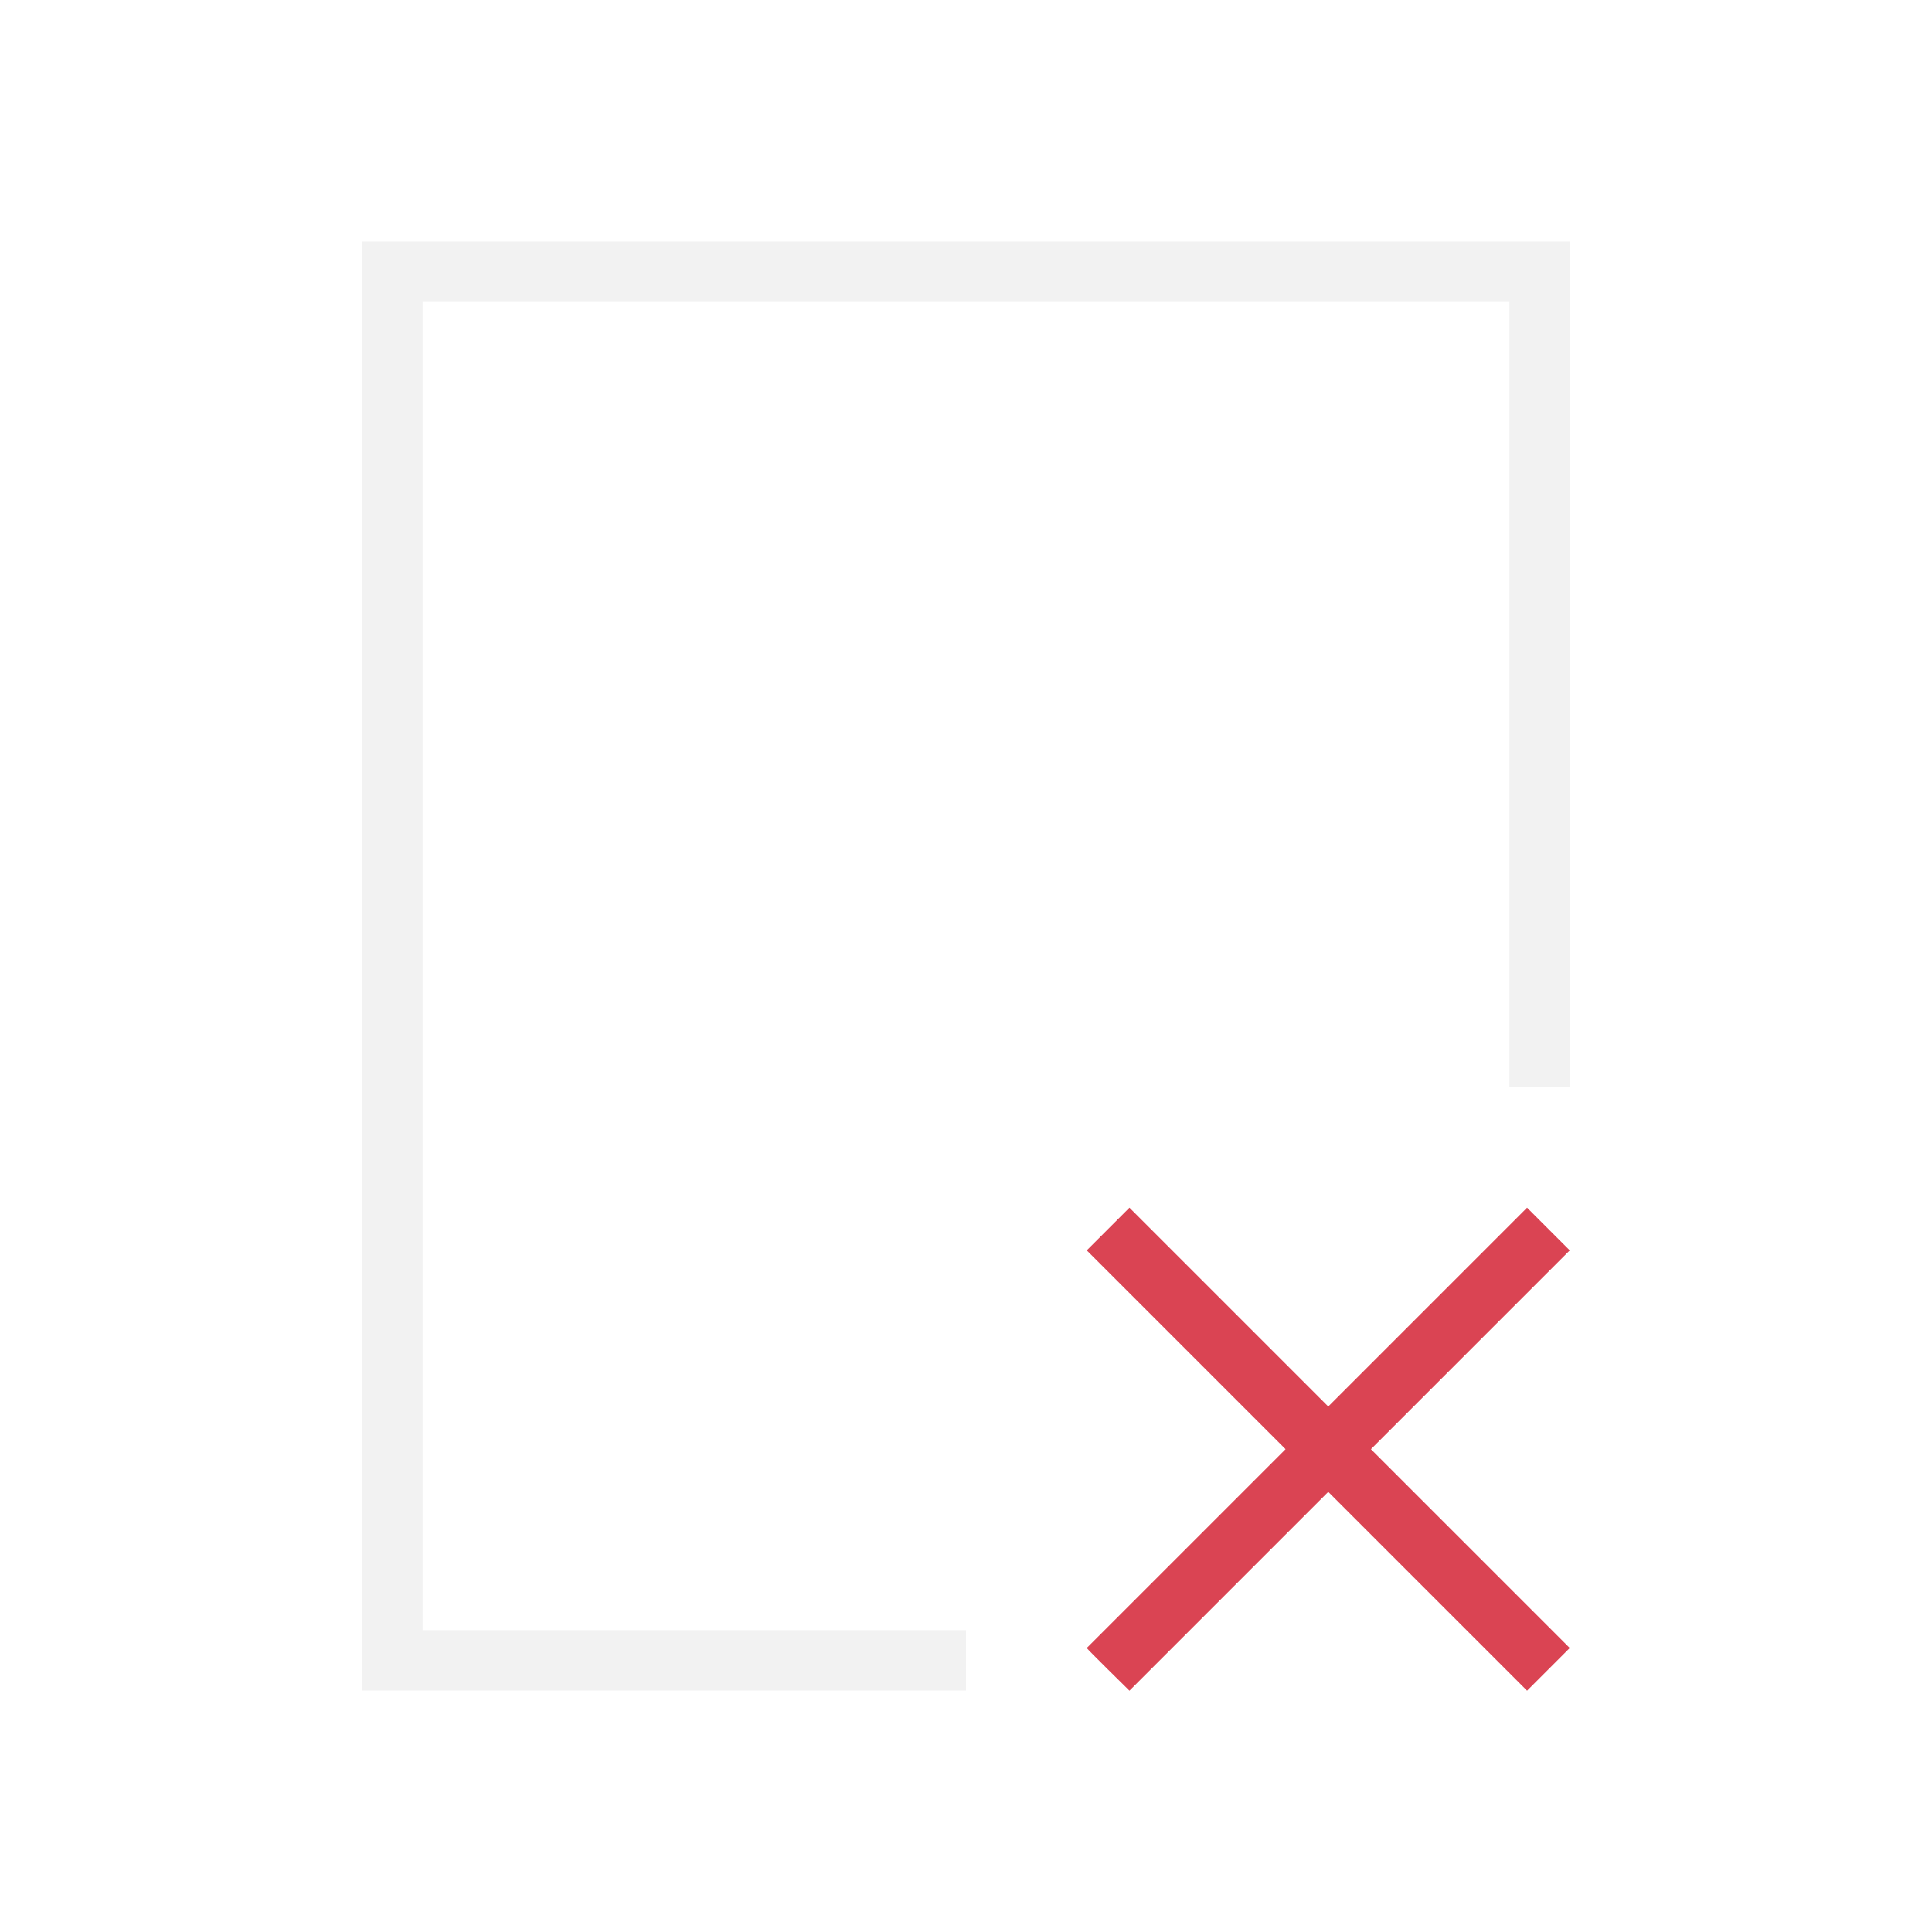
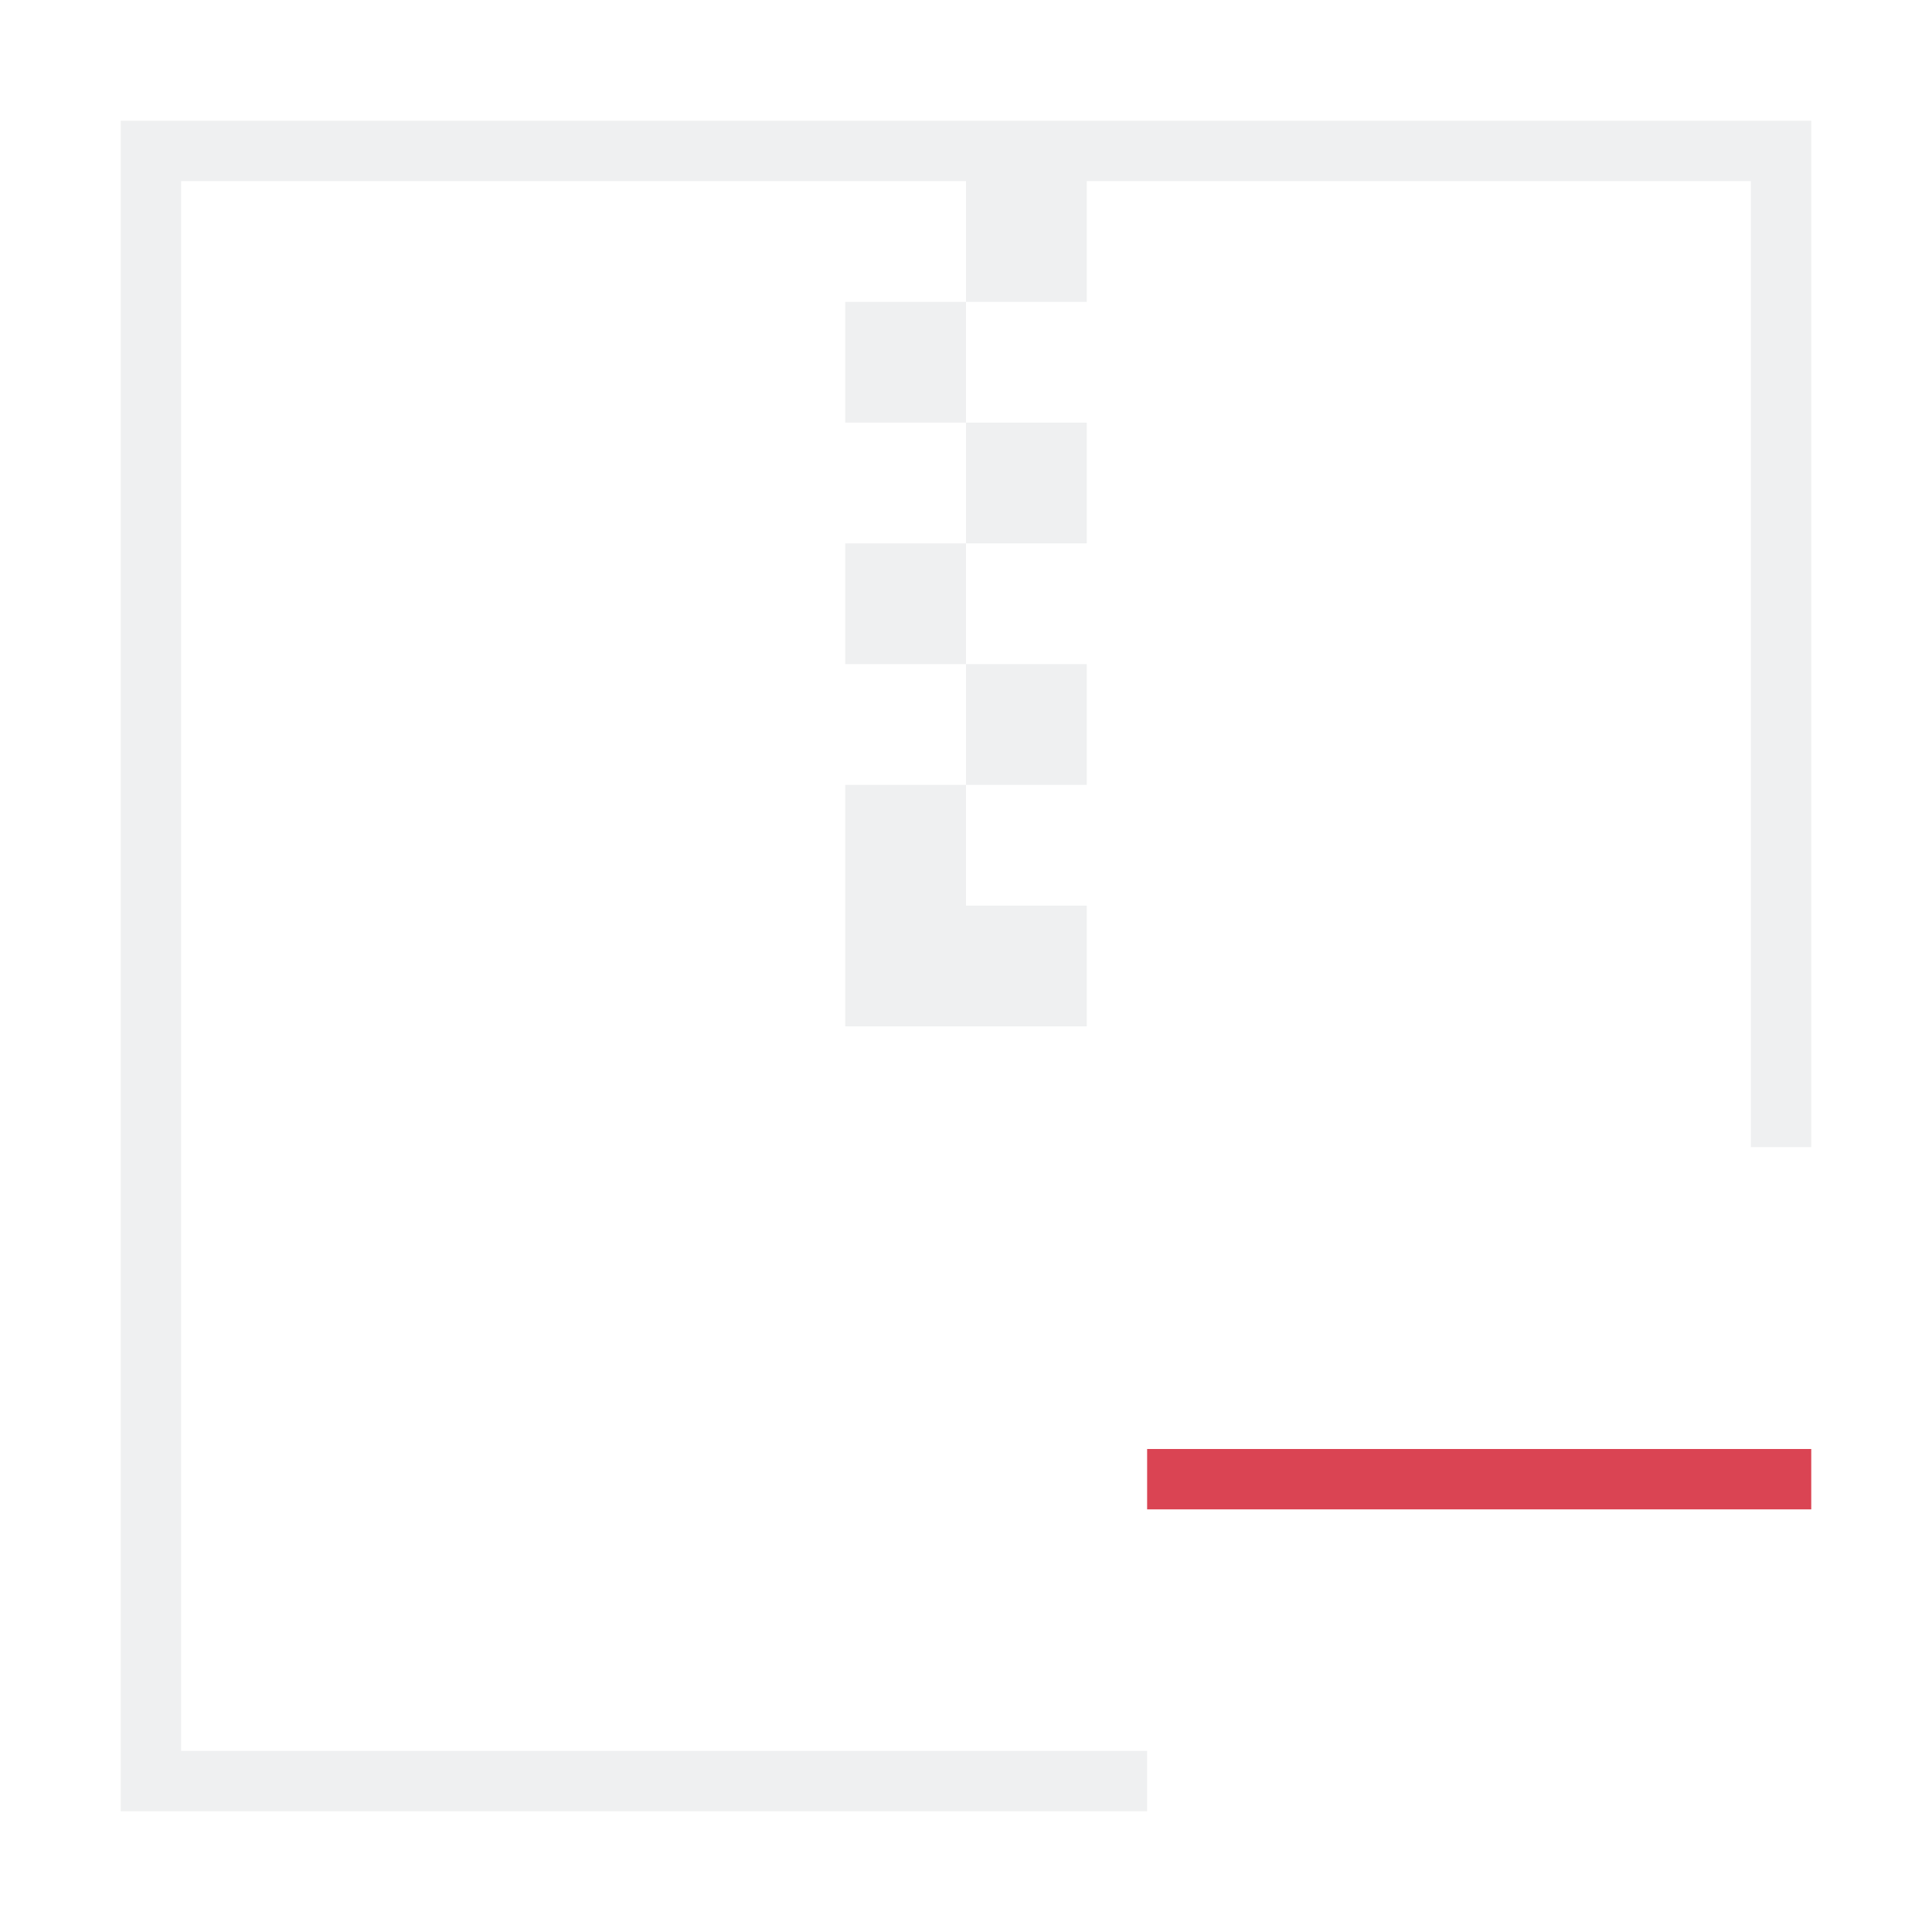
<svg xmlns="http://www.w3.org/2000/svg" viewBox="0 0 32 32">
-   <defs id="defs3051">
-     <style type="text/css" id="current-color-scheme">
-       .ColorScheme-Text {
-         color:#f2f2f2;
-       }
-       </style>
-   </defs>
-   <g transform="translate(-384.57-515.8)">
-     <path style="fill:currentColor;fill-opacity:1;stroke:none" d="m390.57 519.8v24h10v-1h-9v-22h18v13h1v-14z" class="ColorScheme-Text" />
-     <path fill="#da4453" d="m402.57 536.51l3.293 3.293-3.293 3.293c.013.025.707.707.707.707l3.293-3.293 3.293 3.293.707-.707-3.293-3.293 3.293-3.293-.707-.707-3.293 3.293-3.293-3.293z" />
-   </g>
+   <style type="text/css" id="current-color-scheme">.ColorScheme-Text{color:#eff0f1;}.ColorScheme-NegativeText{color:#da4453;}</style>
+   <path d="m2 2v28h17v-1h-16v-26h13v2h2v-2h11v16h1v-17zm14 3h-2v2h2zm0 2v2h2v-2zm0 2h-2v2h2zm0 2v2h2v-2zm0 2h-2v2 2h2 2v-2h-2z" style="fill:currentColor;fill-opacity:1;stroke:none" class="ColorScheme-Text" />
+   <path d="m19 24v1h11v-1z" style="fill:currentColor;fill-opacity:1;stroke:none" class="ColorScheme-NegativeText" />
</svg>
